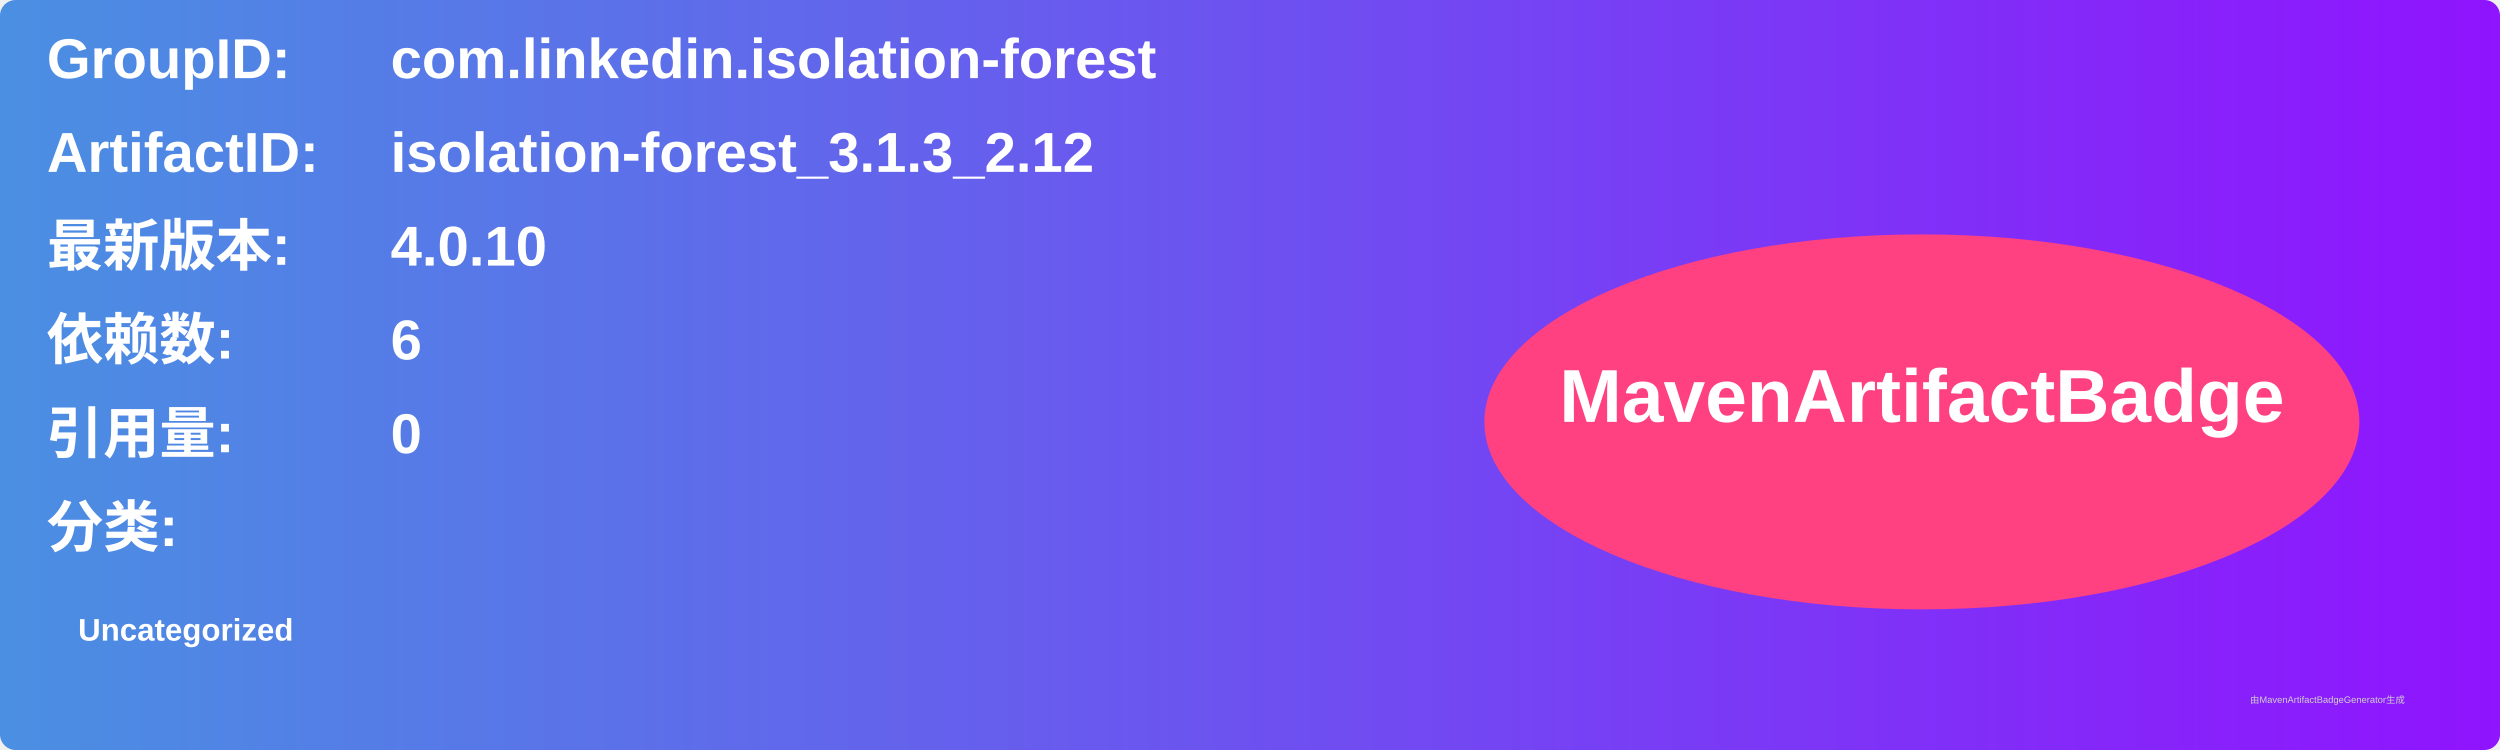
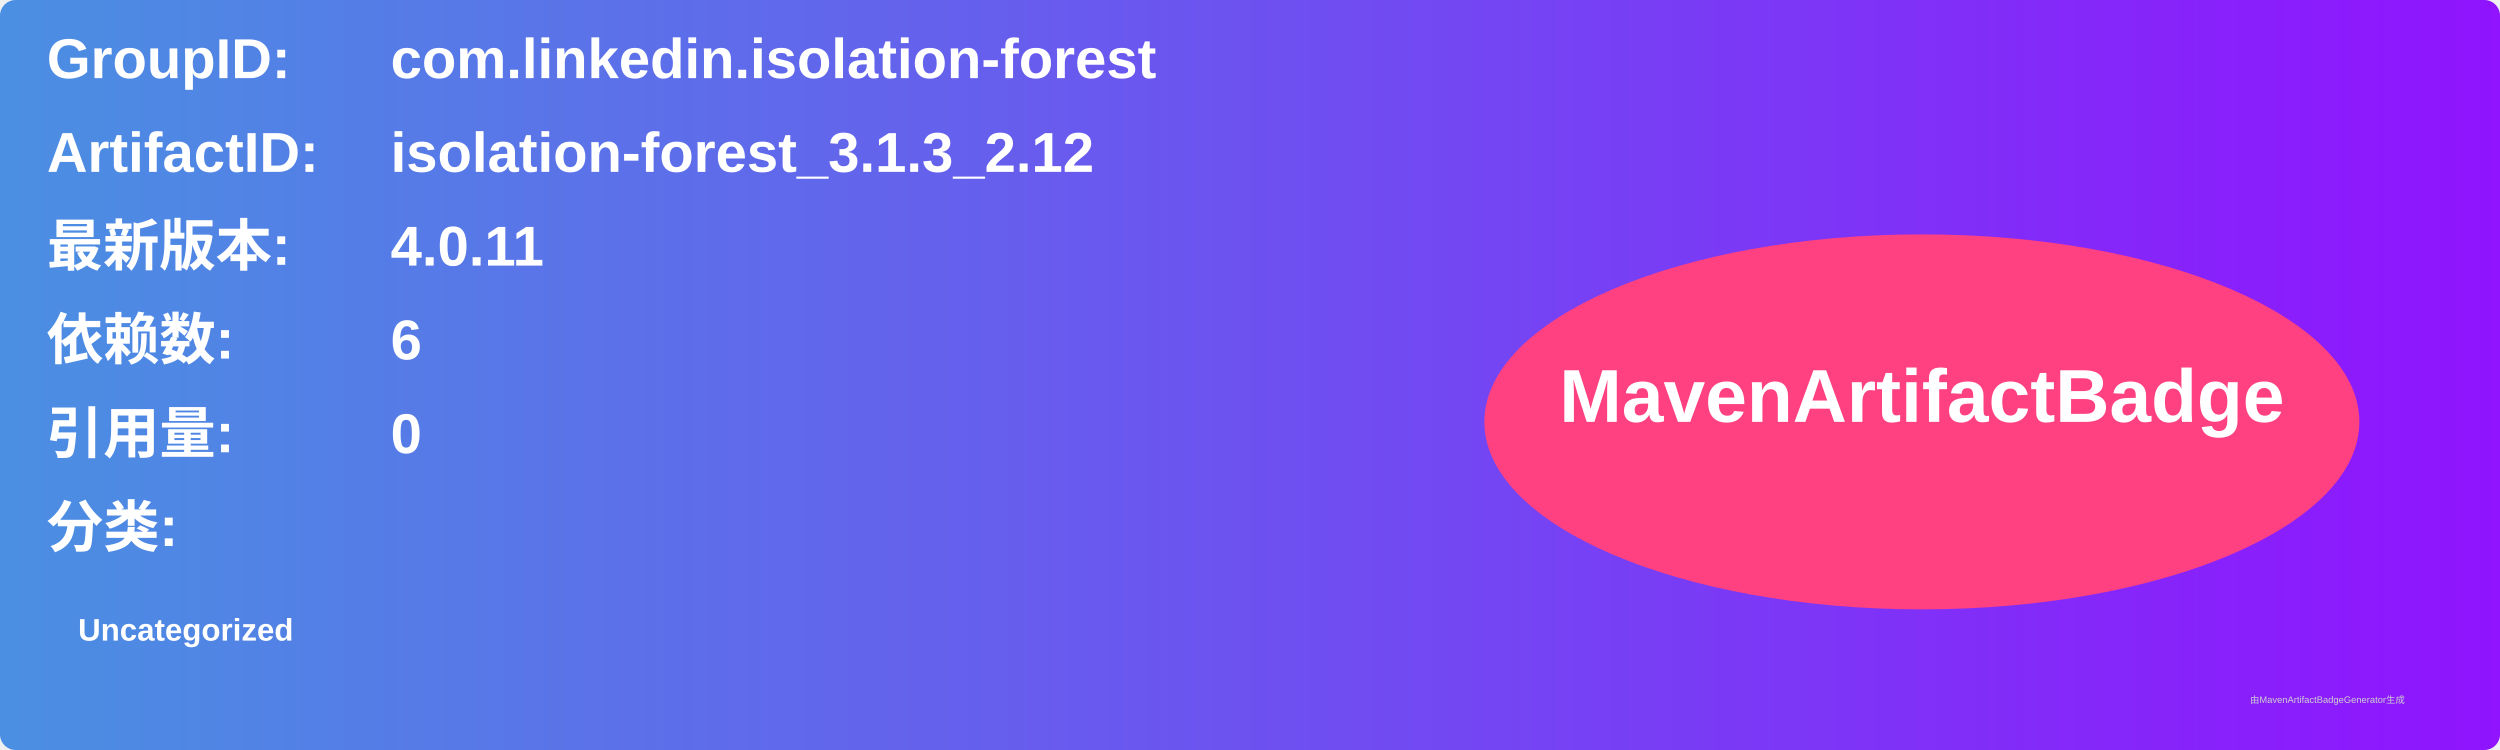
<svg xmlns="http://www.w3.org/2000/svg" width="800" height="240" viewBox="0 0 800 240">
  <linearGradient id="grad" x1="0%" y1="0%" x2="100%" y2="0%">
    <stop offset="0%" stop-color="#4a90e2" />
    <stop offset="100%" stop-color="#9013fe" />
  </linearGradient>
  <rect width="100%" height="100%" rx="5" ry="5" fill="url(#grad)" />
  <g transform="translate(15, 15)">
    <text x="0" y="10" font-family="Arial" font-size="18" fill="white" font-weight="bold" width="260">GroupID:</text>
    <text x="110" y="10" font-family="Arial" font-size="18" fill="white" font-weight="bold" width="460">com.linkedin.isolation-forest</text>
    <text x="0" y="40" font-family="Arial" font-size="18" fill="white" font-weight="bold" width="260">ArtifactID:</text>
    <text x="110" y="40" font-family="Arial" font-size="18" fill="white" font-weight="bold" width="460">isolation-forest_3.1.3_2.12</text>
    <text x="0" y="70" font-family="Arial" font-size="18" fill="white" font-weight="bold">最新版本:</text>
    <text x="110" y="70" font-family="Arial" font-size="18" fill="white" font-weight="bold">
-       <tspan font-weight="bold">4.0.10</tspan>
+       <tspan font-weight="bold">4.0.11</tspan>
    </text>
    <text x="0" y="100" font-family="Arial" font-size="18" fill="white" font-weight="bold">依赖数: </text>
    <text x="110" y="100" font-family="Arial" font-size="18" fill="white">
      <tspan font-weight="bold">6</tspan>
    </text>
    <text x="0" y="130" font-family="Arial" font-size="18" fill="white" font-weight="bold">引用量: </text>
    <text x="110" y="130" font-family="Arial" font-size="18" fill="white">
      <tspan font-weight="bold">0</tspan>
    </text>
    <text x="0" y="160" font-family="Arial" font-size="18" fill="white" font-weight="bold">分类:</text>
    <text x="10" y="190" font-family="Arial" font-size="10" fill="white">
      <tspan font-weight="bold">Uncategorized</tspan>
    </text>
    <ellipse cx="600" cy="120" rx="140" ry="60" fill="#ff4081" />
    <text x="600" y="120" text-anchor="middle" font-family="Arial" font-size="24" fill="white" font-weight="bold">MavenArtifactBadge</text>
  </g>
  <text x="720" y="225" font-family="Arial" font-size="3" fill="#d0d0d0">由MavenArtifactBadgeGenerator生成</text>
</svg>
